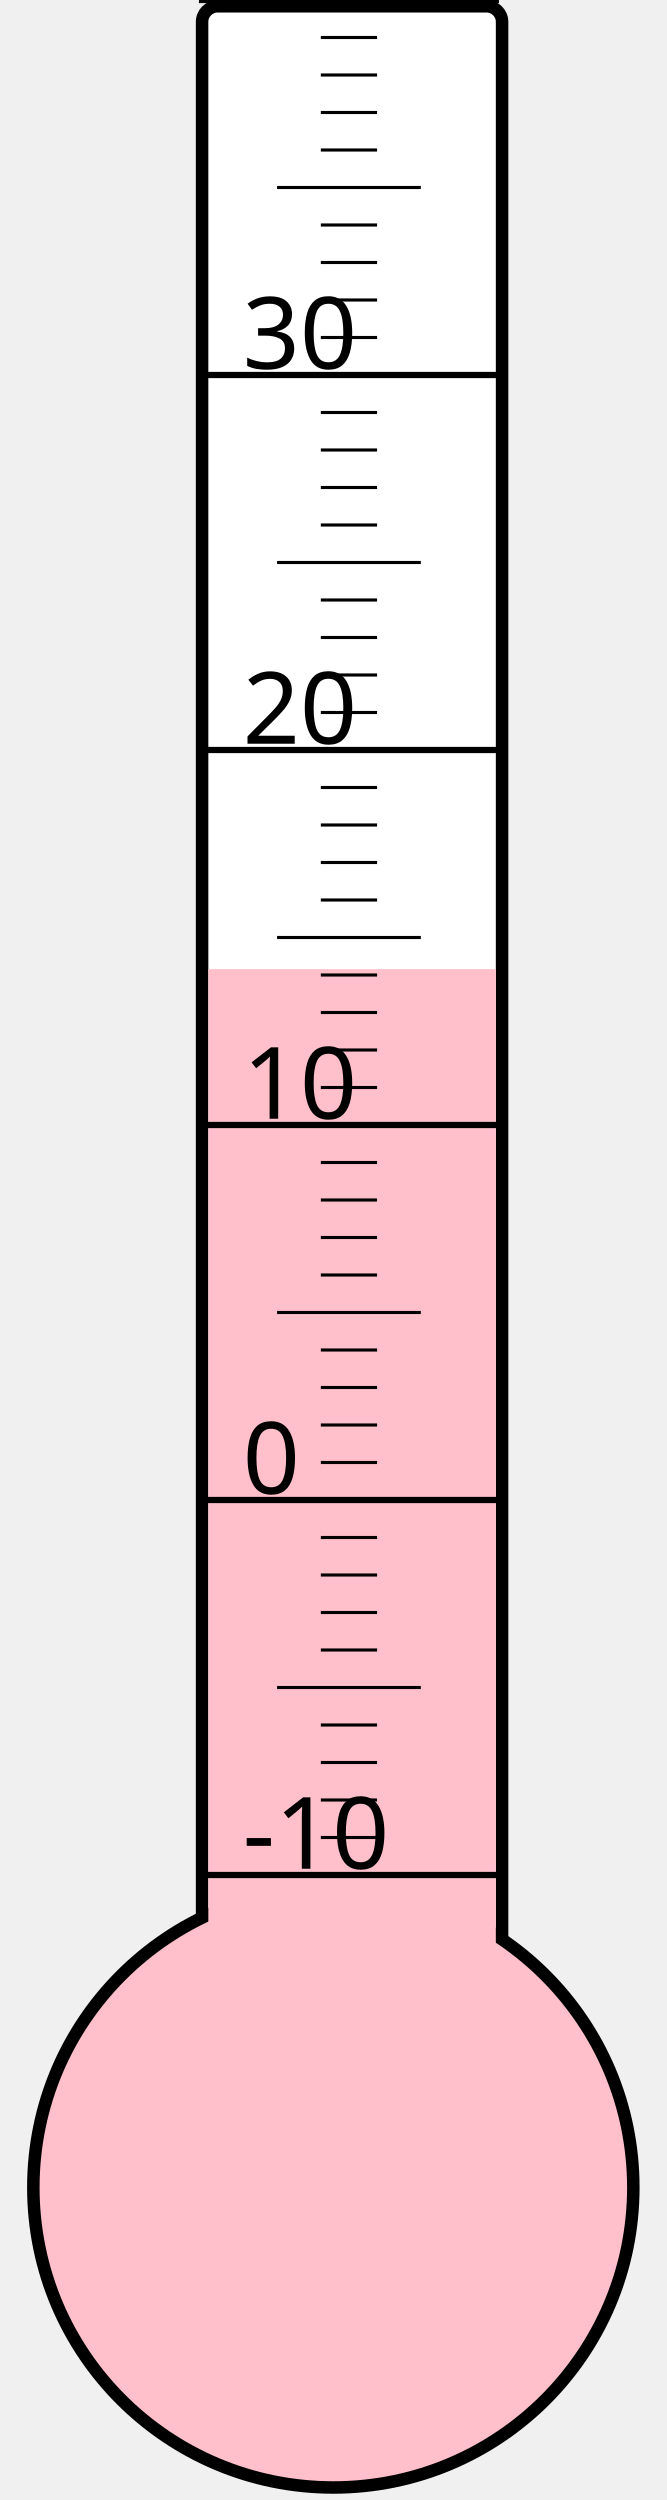
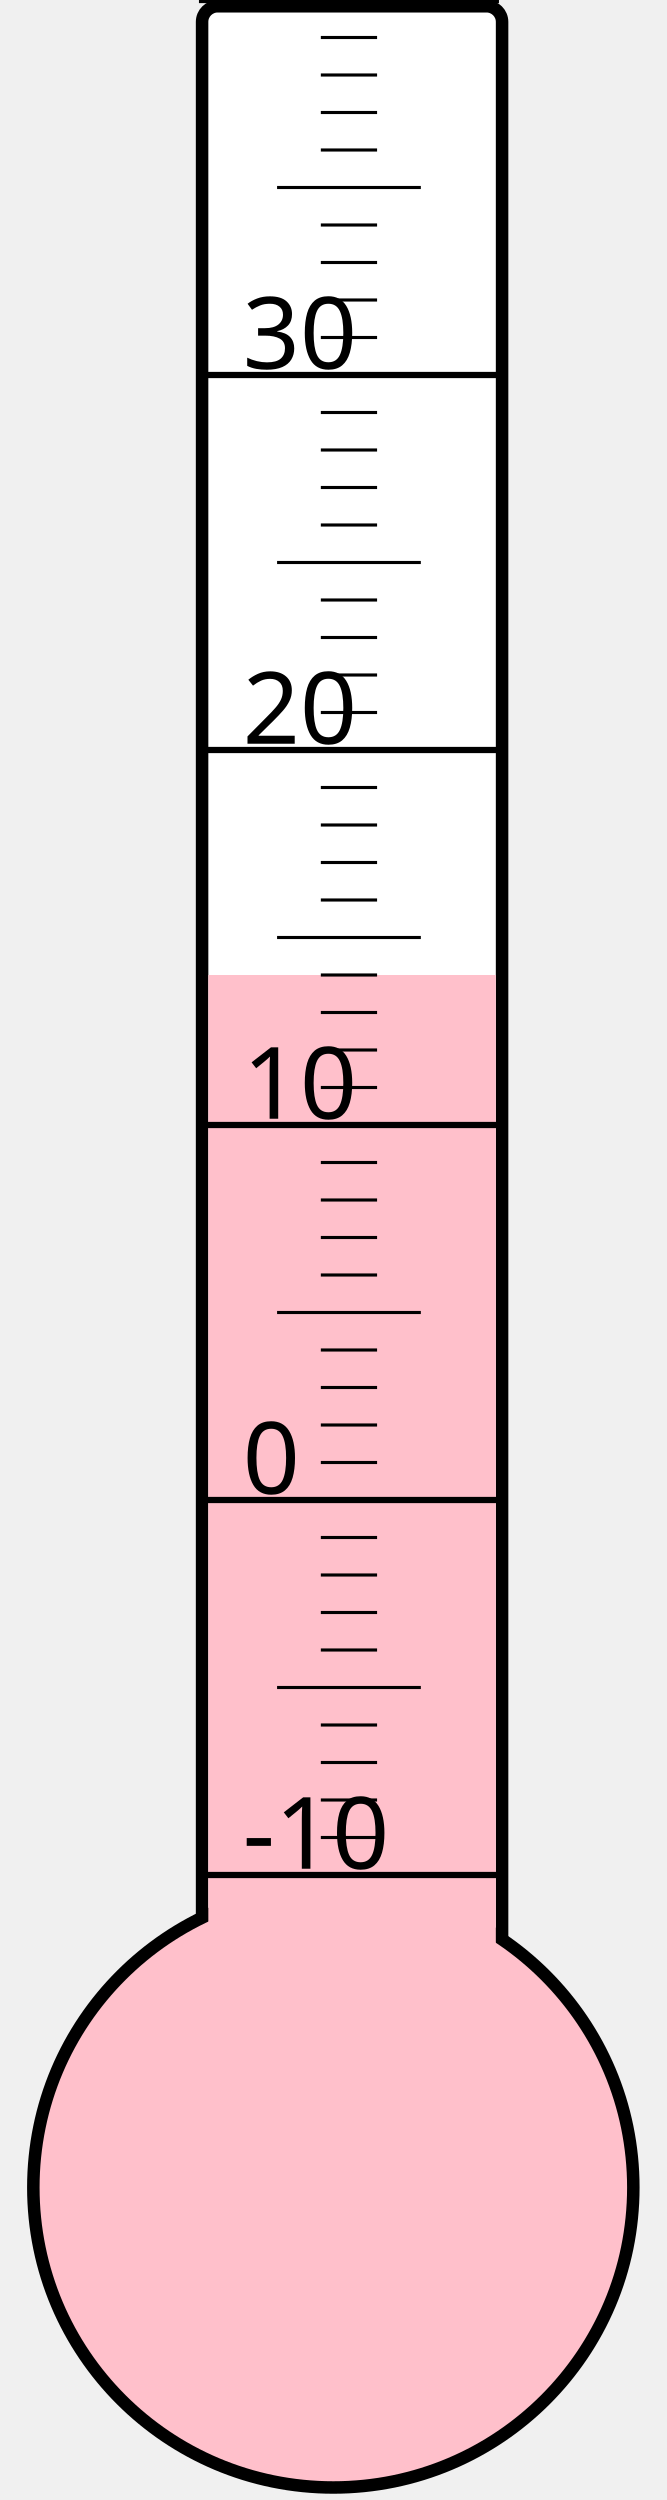
<svg xmlns="http://www.w3.org/2000/svg" width="40px" height="150px" viewBox="0 0 200 800">
  <rect width="200" height="800" x="0" y="0" style="fill: #ffffeb; fill-opacity: 0;" />
  <rect width="96" height="680" x="58" y="2" rx="5" ry="5" style="fill: white; fill-opacity: 1; stroke: black; stroke-width: 4;" />
  <circle cx="100" cy="700" r="96" style="fill: pink; stroke: black; stroke-width: 4;" />
-   <rect width="92" height="389.875" x="60" y="310.125" style="fill: pink; fill-opacity: 1; stroke-width: 0;" />
+   <rect width="92" height="388.0" x="60" y="312.0" style="fill: pink; fill-opacity: 1; stroke-width: 0;" />
  <text x="71" y="598" style="font-family: sans-serif; font-size: 24pt;">-10</text>
  <text x="71" y="478" style="font-family: sans-serif; font-size: 24pt;">0</text>
  <text x="71" y="358" style="font-family: sans-serif; font-size: 24pt;">10</text>
  <text x="71" y="238" style="font-family: sans-serif; font-size: 24pt;">20</text>
  <text x="71" y="118" style="font-family: sans-serif; font-size: 24pt;">30</text>
  <g style="stroke: black;">
    <line x1="57" y1="600" x2="153" y2="600" style="stroke-width: 2;" />
    <line x1="96" y1="588" x2="114" y2="588" style="stroke-width: 1;" />
    <line x1="96" y1="576" x2="114" y2="576" style="stroke-width: 1;" />
    <line x1="96" y1="564" x2="114" y2="564" style="stroke-width: 1;" />
    <line x1="96" y1="552" x2="114" y2="552" style="stroke-width: 1;" />
    <line x1="82" y1="540" x2="128" y2="540" style="stroke-width: 1;" />
    <line x1="96" y1="528" x2="114" y2="528" style="stroke-width: 1;" />
    <line x1="96" y1="516" x2="114" y2="516" style="stroke-width: 1;" />
    <line x1="96" y1="504" x2="114" y2="504" style="stroke-width: 1;" />
    <line x1="96" y1="492" x2="114" y2="492" style="stroke-width: 1;" />
    <line x1="57" y1="480" x2="153" y2="480" style="stroke-width: 2;" />
    <line x1="96" y1="468" x2="114" y2="468" style="stroke-width: 1;" />
    <line x1="96" y1="456" x2="114" y2="456" style="stroke-width: 1;" />
    <line x1="96" y1="444" x2="114" y2="444" style="stroke-width: 1;" />
    <line x1="96" y1="432" x2="114" y2="432" style="stroke-width: 1;" />
    <line x1="82" y1="420" x2="128" y2="420" style="stroke-width: 1;" />
    <line x1="96" y1="408" x2="114" y2="408" style="stroke-width: 1;" />
    <line x1="96" y1="396" x2="114" y2="396" style="stroke-width: 1;" />
    <line x1="96" y1="384" x2="114" y2="384" style="stroke-width: 1;" />
    <line x1="96" y1="372" x2="114" y2="372" style="stroke-width: 1;" />
    <line x1="57" y1="360" x2="153" y2="360" style="stroke-width: 2;" />
    <line x1="96" y1="348" x2="114" y2="348" style="stroke-width: 1;" />
    <line x1="96" y1="336" x2="114" y2="336" style="stroke-width: 1;" />
    <line x1="96" y1="324" x2="114" y2="324" style="stroke-width: 1;" />
    <line x1="96" y1="312" x2="114" y2="312" style="stroke-width: 1;" />
    <line x1="82" y1="300" x2="128" y2="300" style="stroke-width: 1;" />
    <line x1="96" y1="288" x2="114" y2="288" style="stroke-width: 1;" />
    <line x1="96" y1="276" x2="114" y2="276" style="stroke-width: 1;" />
    <line x1="96" y1="264" x2="114" y2="264" style="stroke-width: 1;" />
    <line x1="96" y1="252" x2="114" y2="252" style="stroke-width: 1;" />
    <line x1="57" y1="240" x2="153" y2="240" style="stroke-width: 2;" />
    <line x1="96" y1="228" x2="114" y2="228" style="stroke-width: 1;" />
    <line x1="96" y1="216" x2="114" y2="216" style="stroke-width: 1;" />
    <line x1="96" y1="204" x2="114" y2="204" style="stroke-width: 1;" />
    <line x1="96" y1="192" x2="114" y2="192" style="stroke-width: 1;" />
    <line x1="82" y1="180" x2="128" y2="180" style="stroke-width: 1;" />
    <line x1="96" y1="168" x2="114" y2="168" style="stroke-width: 1;" />
    <line x1="96" y1="156" x2="114" y2="156" style="stroke-width: 1;" />
    <line x1="96" y1="144" x2="114" y2="144" style="stroke-width: 1;" />
    <line x1="96" y1="132" x2="114" y2="132" style="stroke-width: 1;" />
    <line x1="57" y1="120" x2="153" y2="120" style="stroke-width: 2;" />
    <line x1="96" y1="108" x2="114" y2="108" style="stroke-width: 1;" />
    <line x1="96" y1="96" x2="114" y2="96" style="stroke-width: 1;" />
    <line x1="96" y1="84" x2="114" y2="84" style="stroke-width: 1;" />
    <line x1="96" y1="72" x2="114" y2="72" style="stroke-width: 1;" />
    <line x1="82" y1="60" x2="128" y2="60" style="stroke-width: 1;" />
    <line x1="96" y1="48" x2="114" y2="48" style="stroke-width: 1;" />
    <line x1="96" y1="36" x2="114" y2="36" style="stroke-width: 1;" />
    <line x1="96" y1="24" x2="114" y2="24" style="stroke-width: 1;" />
    <line x1="96" y1="12" x2="114" y2="12" style="stroke-width: 1;" />
    <line x1="57" y1="0" x2="153" y2="0" style="stroke-width: 2;" />
  </g>
</svg>
